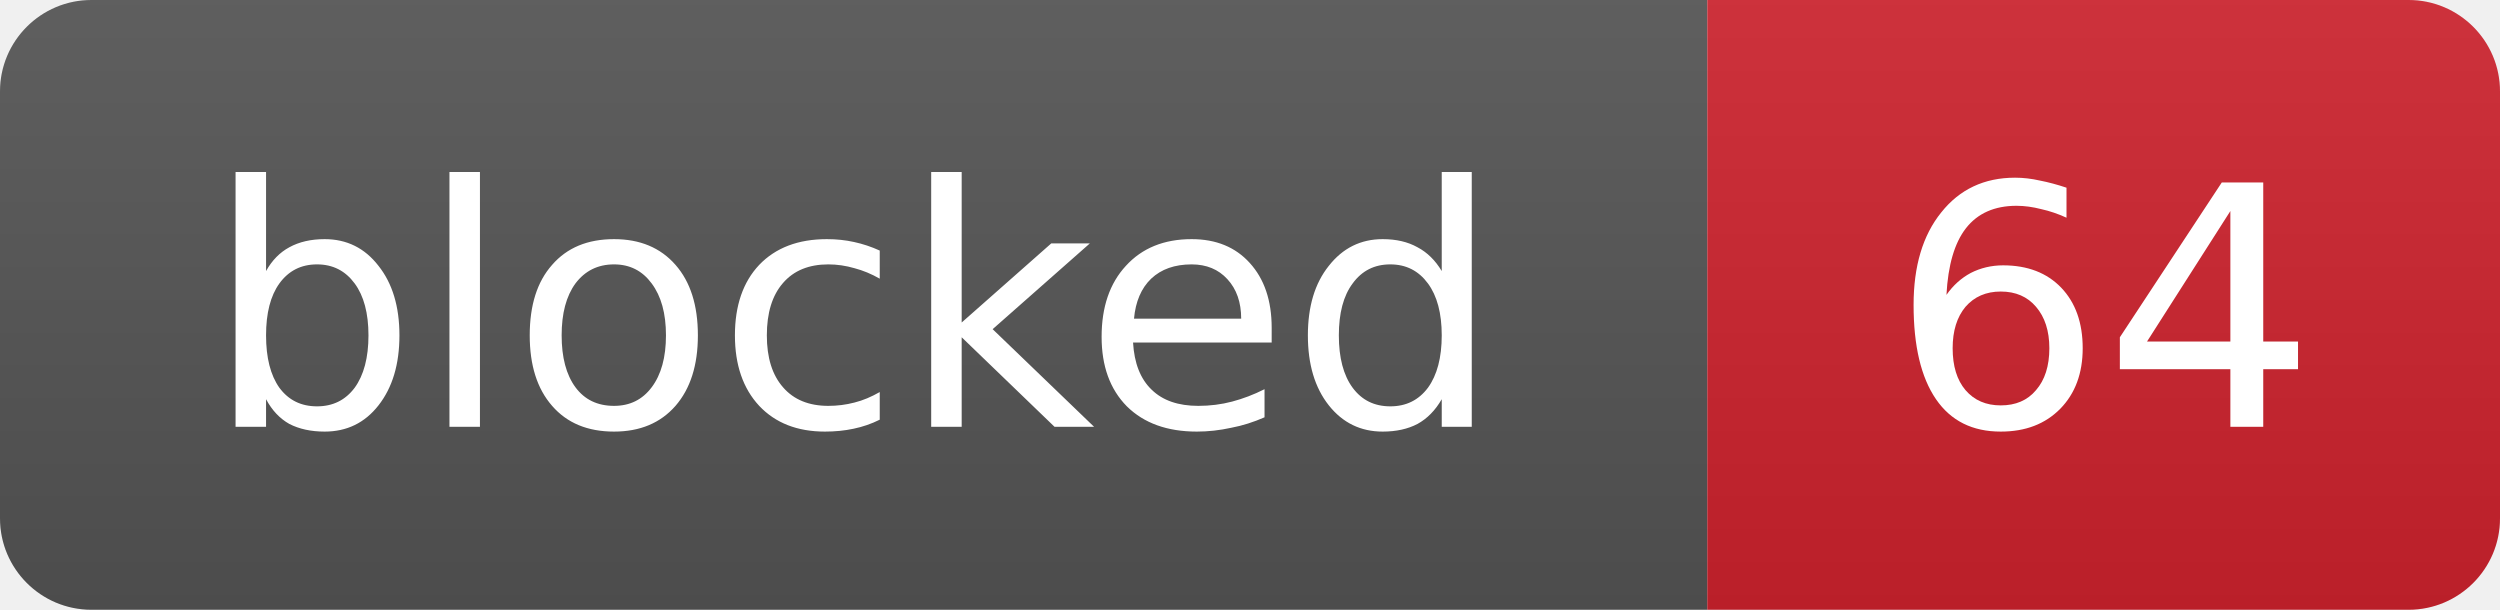
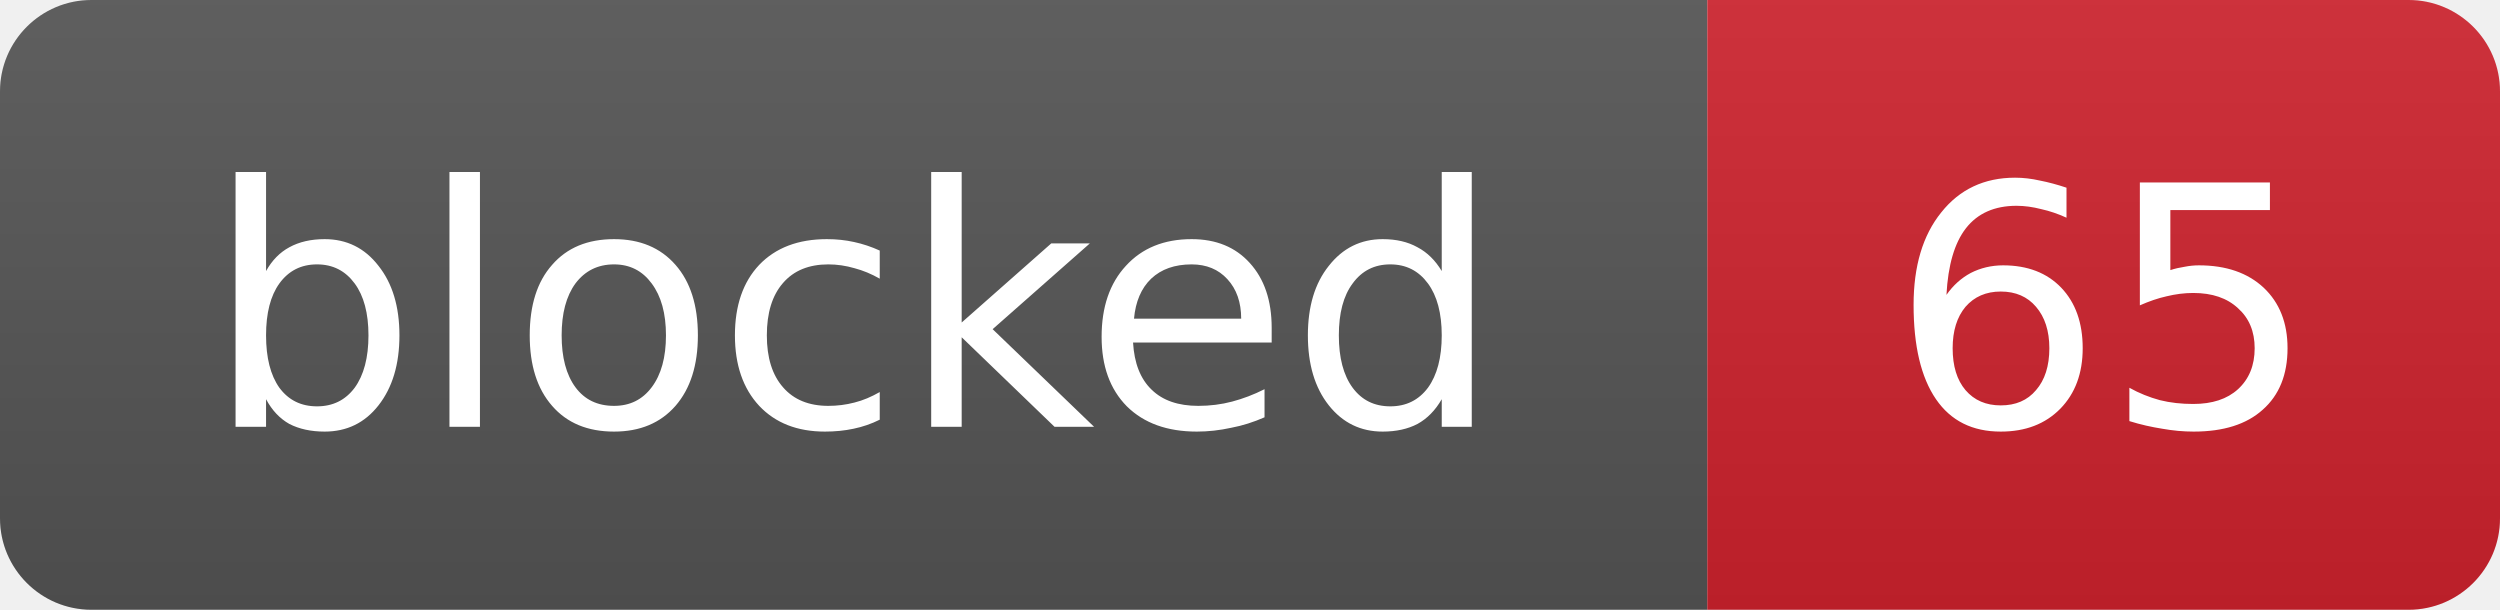
- <svg xmlns="http://www.w3.org/2000/svg" width="82" height="20" role="img" aria-label="blocked: 64">
+ <svg xmlns="http://www.w3.org/2000/svg" width="82" height="20" role="img" aria-label="blocked: 65">
  <linearGradient id="s" x2="0" y2="100%">
    <stop offset="0" stop-color="#bbb" stop-opacity=".1" />
    <stop offset="1" stop-opacity=".1" />
  </linearGradient>
  <clipPath id="r">
    <rect width="82" height="20" rx="3" fill="#fff" />
  </clipPath>
  <g clip-path="url(#r)">
    <rect width="56" height="20" fill="#555" />
    <rect x="56" width="26" height="20" fill="#cf222e" />
    <rect width="82" height="20" fill="url(#s)" />
  </g>
  <g fill="#fff" text-anchor="middle" font-family="Verdana,Geneva,DejaVu Sans,sans-serif" font-size="11">
    <text x="28.0" y="14">blocked</text>
-     <text x="69.0" y="14">64</text>
+     <text x="69.0" y="14">65</text>
  </g>
</svg>
